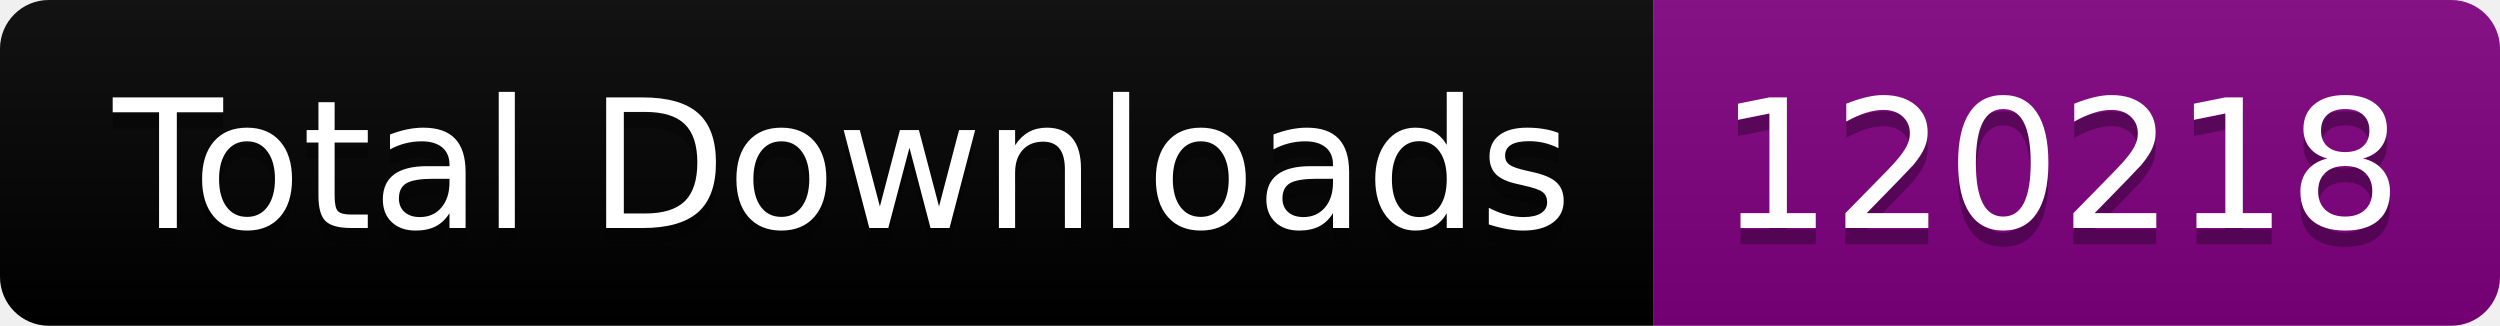
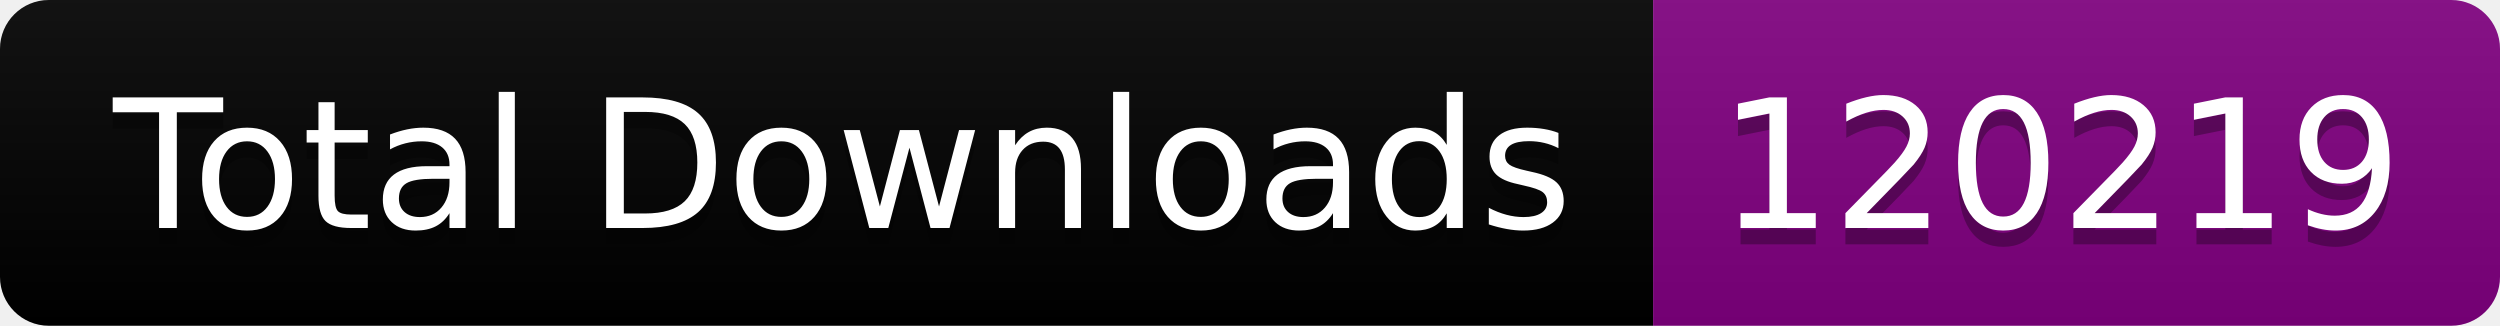
<svg xmlns="http://www.w3.org/2000/svg" width="153.5" height="20">
  <linearGradient id="smooth" x2="0" y2="100%">
    <stop offset="0" stop-color="#bbb" stop-opacity=".1" />
    <stop offset="1" stop-opacity=".1" />
  </linearGradient>
  <clipPath id="round">
    <rect width="153.5" height="20" rx="3" fill="#fff" />
  </clipPath>
  <g clip-path="url(#round)">
    <rect width="101.5" height="20" fill="black" />
    <rect x="101.5" width="52.0" height="20" fill="purple" />
    <rect width="153.5" height="20" fill="url(#smooth)" />
  </g>
  <g fill="#fff" text-anchor="middle" font-family="DejaVu Sans,Verdana,Geneva,sans-serif" font-size="110">
    <text x="517.5" y="150" fill="#010101" fill-opacity=".3" transform="scale(0.1)" textLength="915.0" lengthAdjust="spacing">Total Downloads</text>
    <text x="517.5" y="140" transform="scale(0.1)" textLength="915.0" lengthAdjust="spacing">Total Downloads</text>
-     <text x="1265.0" y="150" fill="#010101" fill-opacity=".3" transform="scale(0.1)" textLength="420.0" lengthAdjust="spacing">120218</text>
-     <text x="1265.0" y="140" transform="scale(0.1)" textLength="420.0" lengthAdjust="spacing">120218</text>
+     <text x="1265.0" y="150" fill="#010101" fill-opacity=".3" transform="scale(0.1)" textLength="420.0" lengthAdjust="spacing">120219</text>
+     <text x="1265.0" y="140" transform="scale(0.1)" textLength="420.0" lengthAdjust="spacing">120219</text>
  </g>
</svg>
